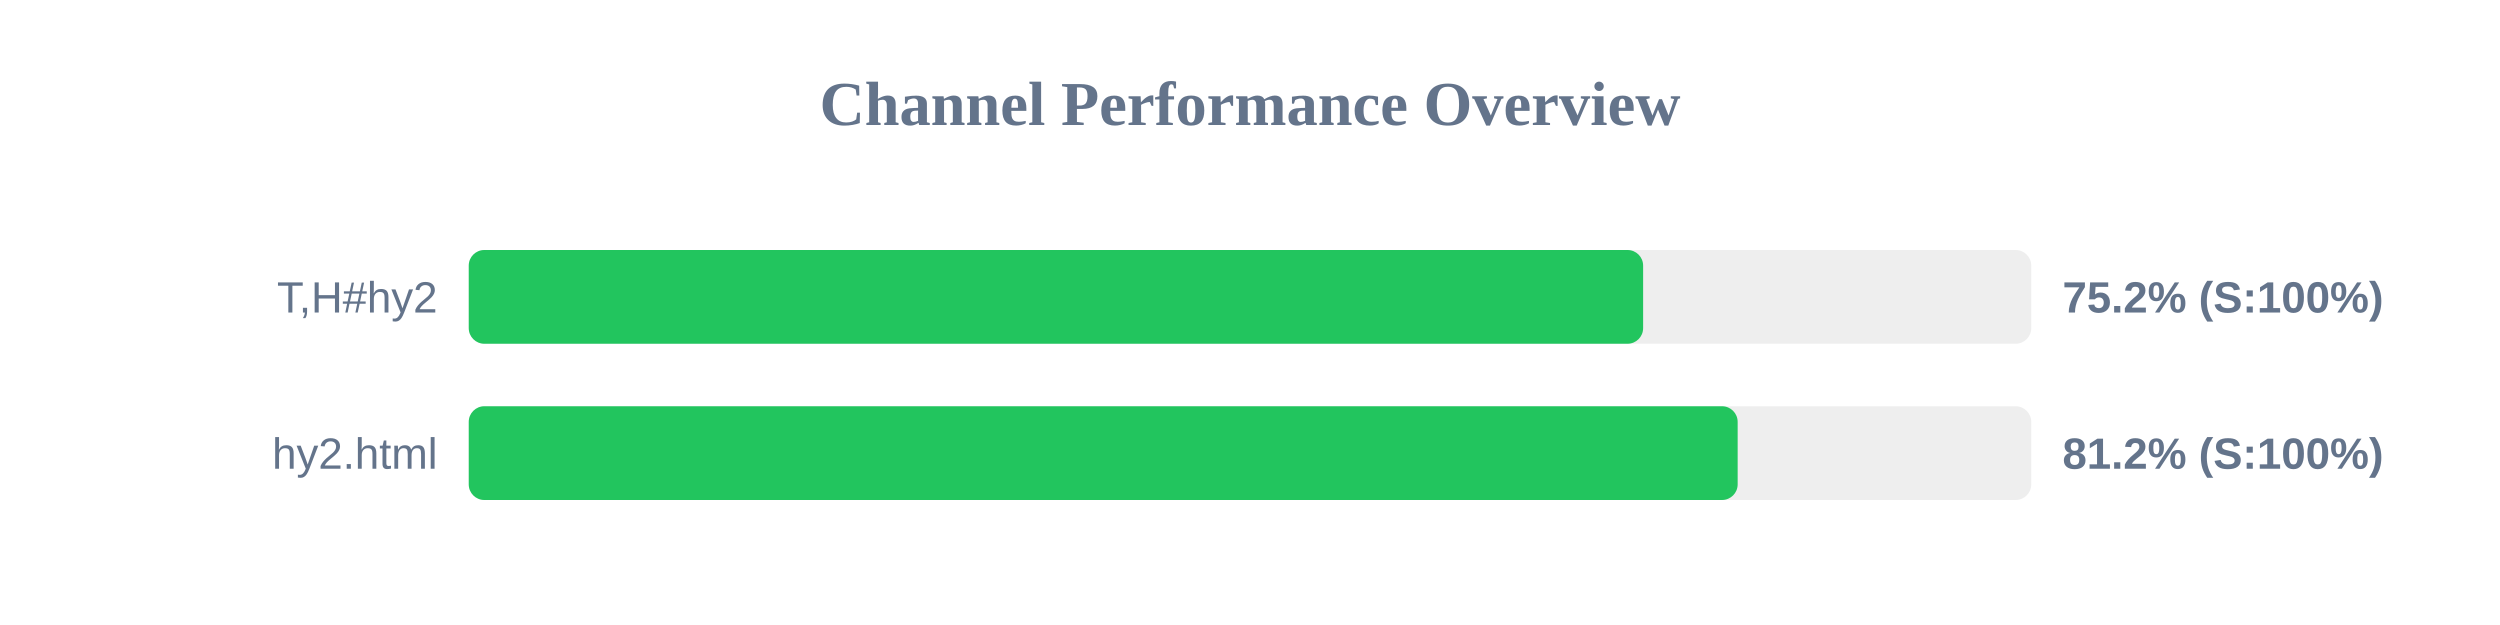
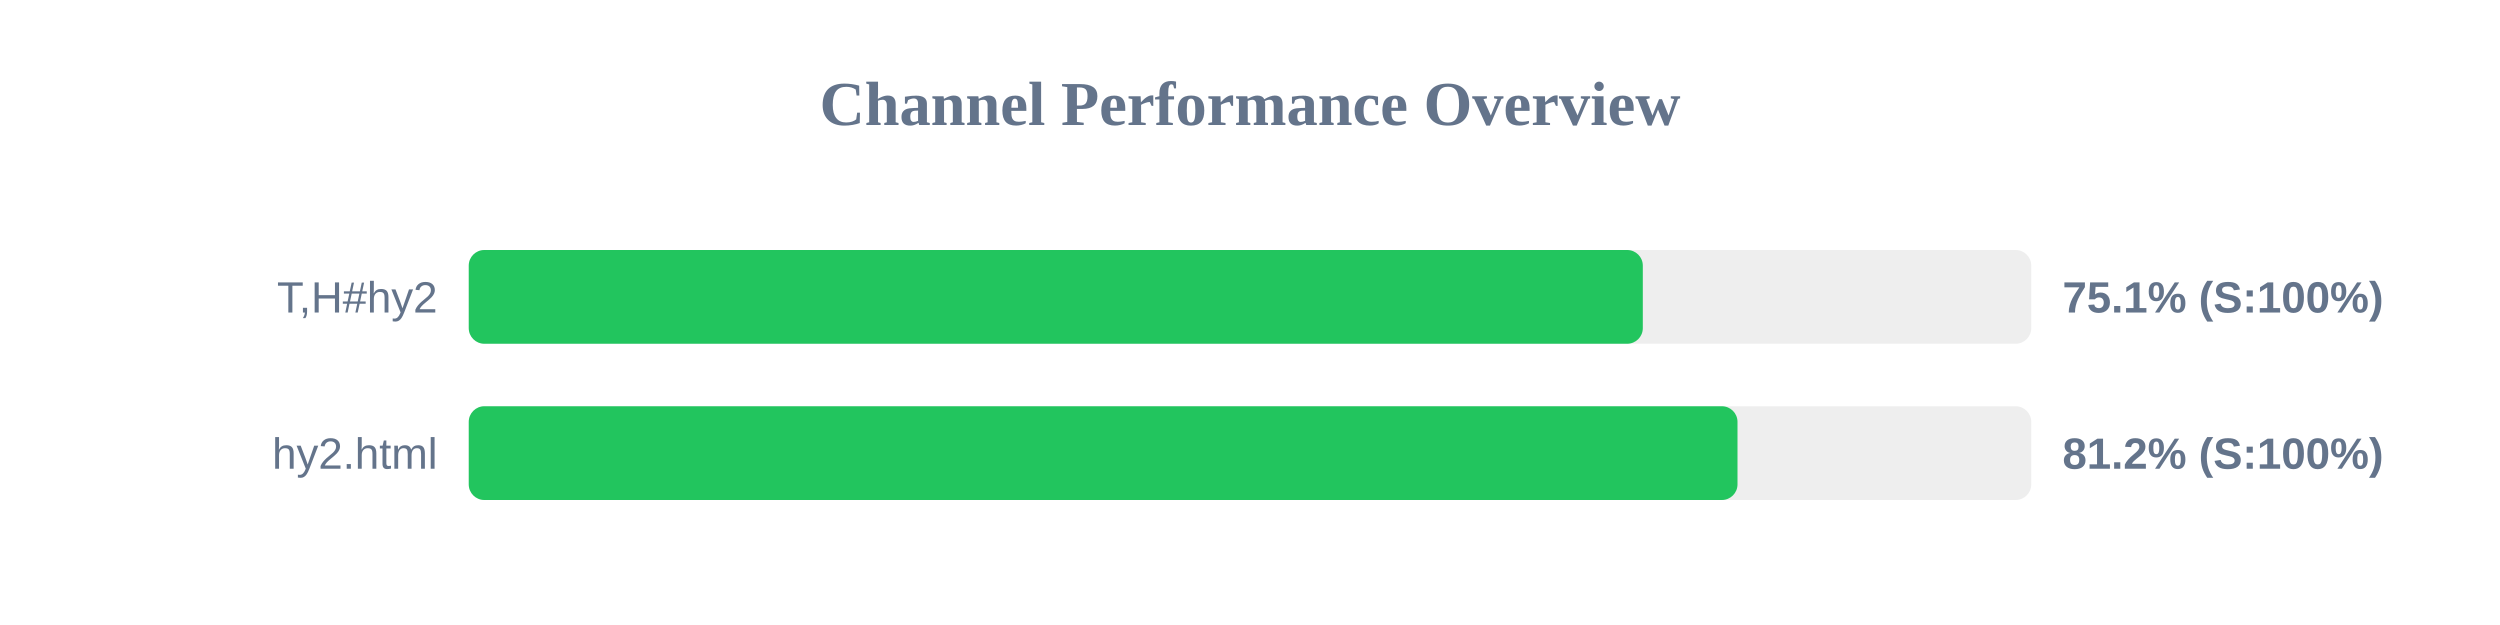
<svg xmlns="http://www.w3.org/2000/svg" width="800" height="200" version="1.1">
  <style>
        .row { font: 14px Arial; fill: #64748b; }
        .score { font: bold 14px Arial; fill: #64748b; }
    </style>
  <text x="400" y="40" text-anchor="middle" font-size="20px" font-weight="bold" fill="#64748b">Channel Performance Overview</text>
  <rect x="150" y="80" width="500" height="30" fill="#eee" rx="5" />
-   <rect x="150" y="80" width="375.8" height="30" fill="#22c55e" rx="5" />
+   <rect x="150" y="80" width="375.7" height="30" fill="#22c55e" rx="5" />
  <text x="140" y="100" text-anchor="end" class="row">T,H#hy2</text>
-   <text x="660" y="100" text-anchor="start" class="score">75.2% (S:100%)</text>
+   <text x="660" y="100" text-anchor="start" class="score">75.1% (S:100%)</text>
  <rect x="150" y="130" width="500" height="30" fill="#eee" rx="5" />
-   <rect x="150" y="130" width="406.05" height="30" fill="#22c55e" rx="5" />
+   <rect x="150" y="130" width="406.0" height="30" fill="#22c55e" rx="5" />
  <text x="140" y="150" text-anchor="end" class="row">hy2.html</text>
  <text x="660" y="150" text-anchor="start" class="score">81.2% (S:100%)</text>
</svg>
